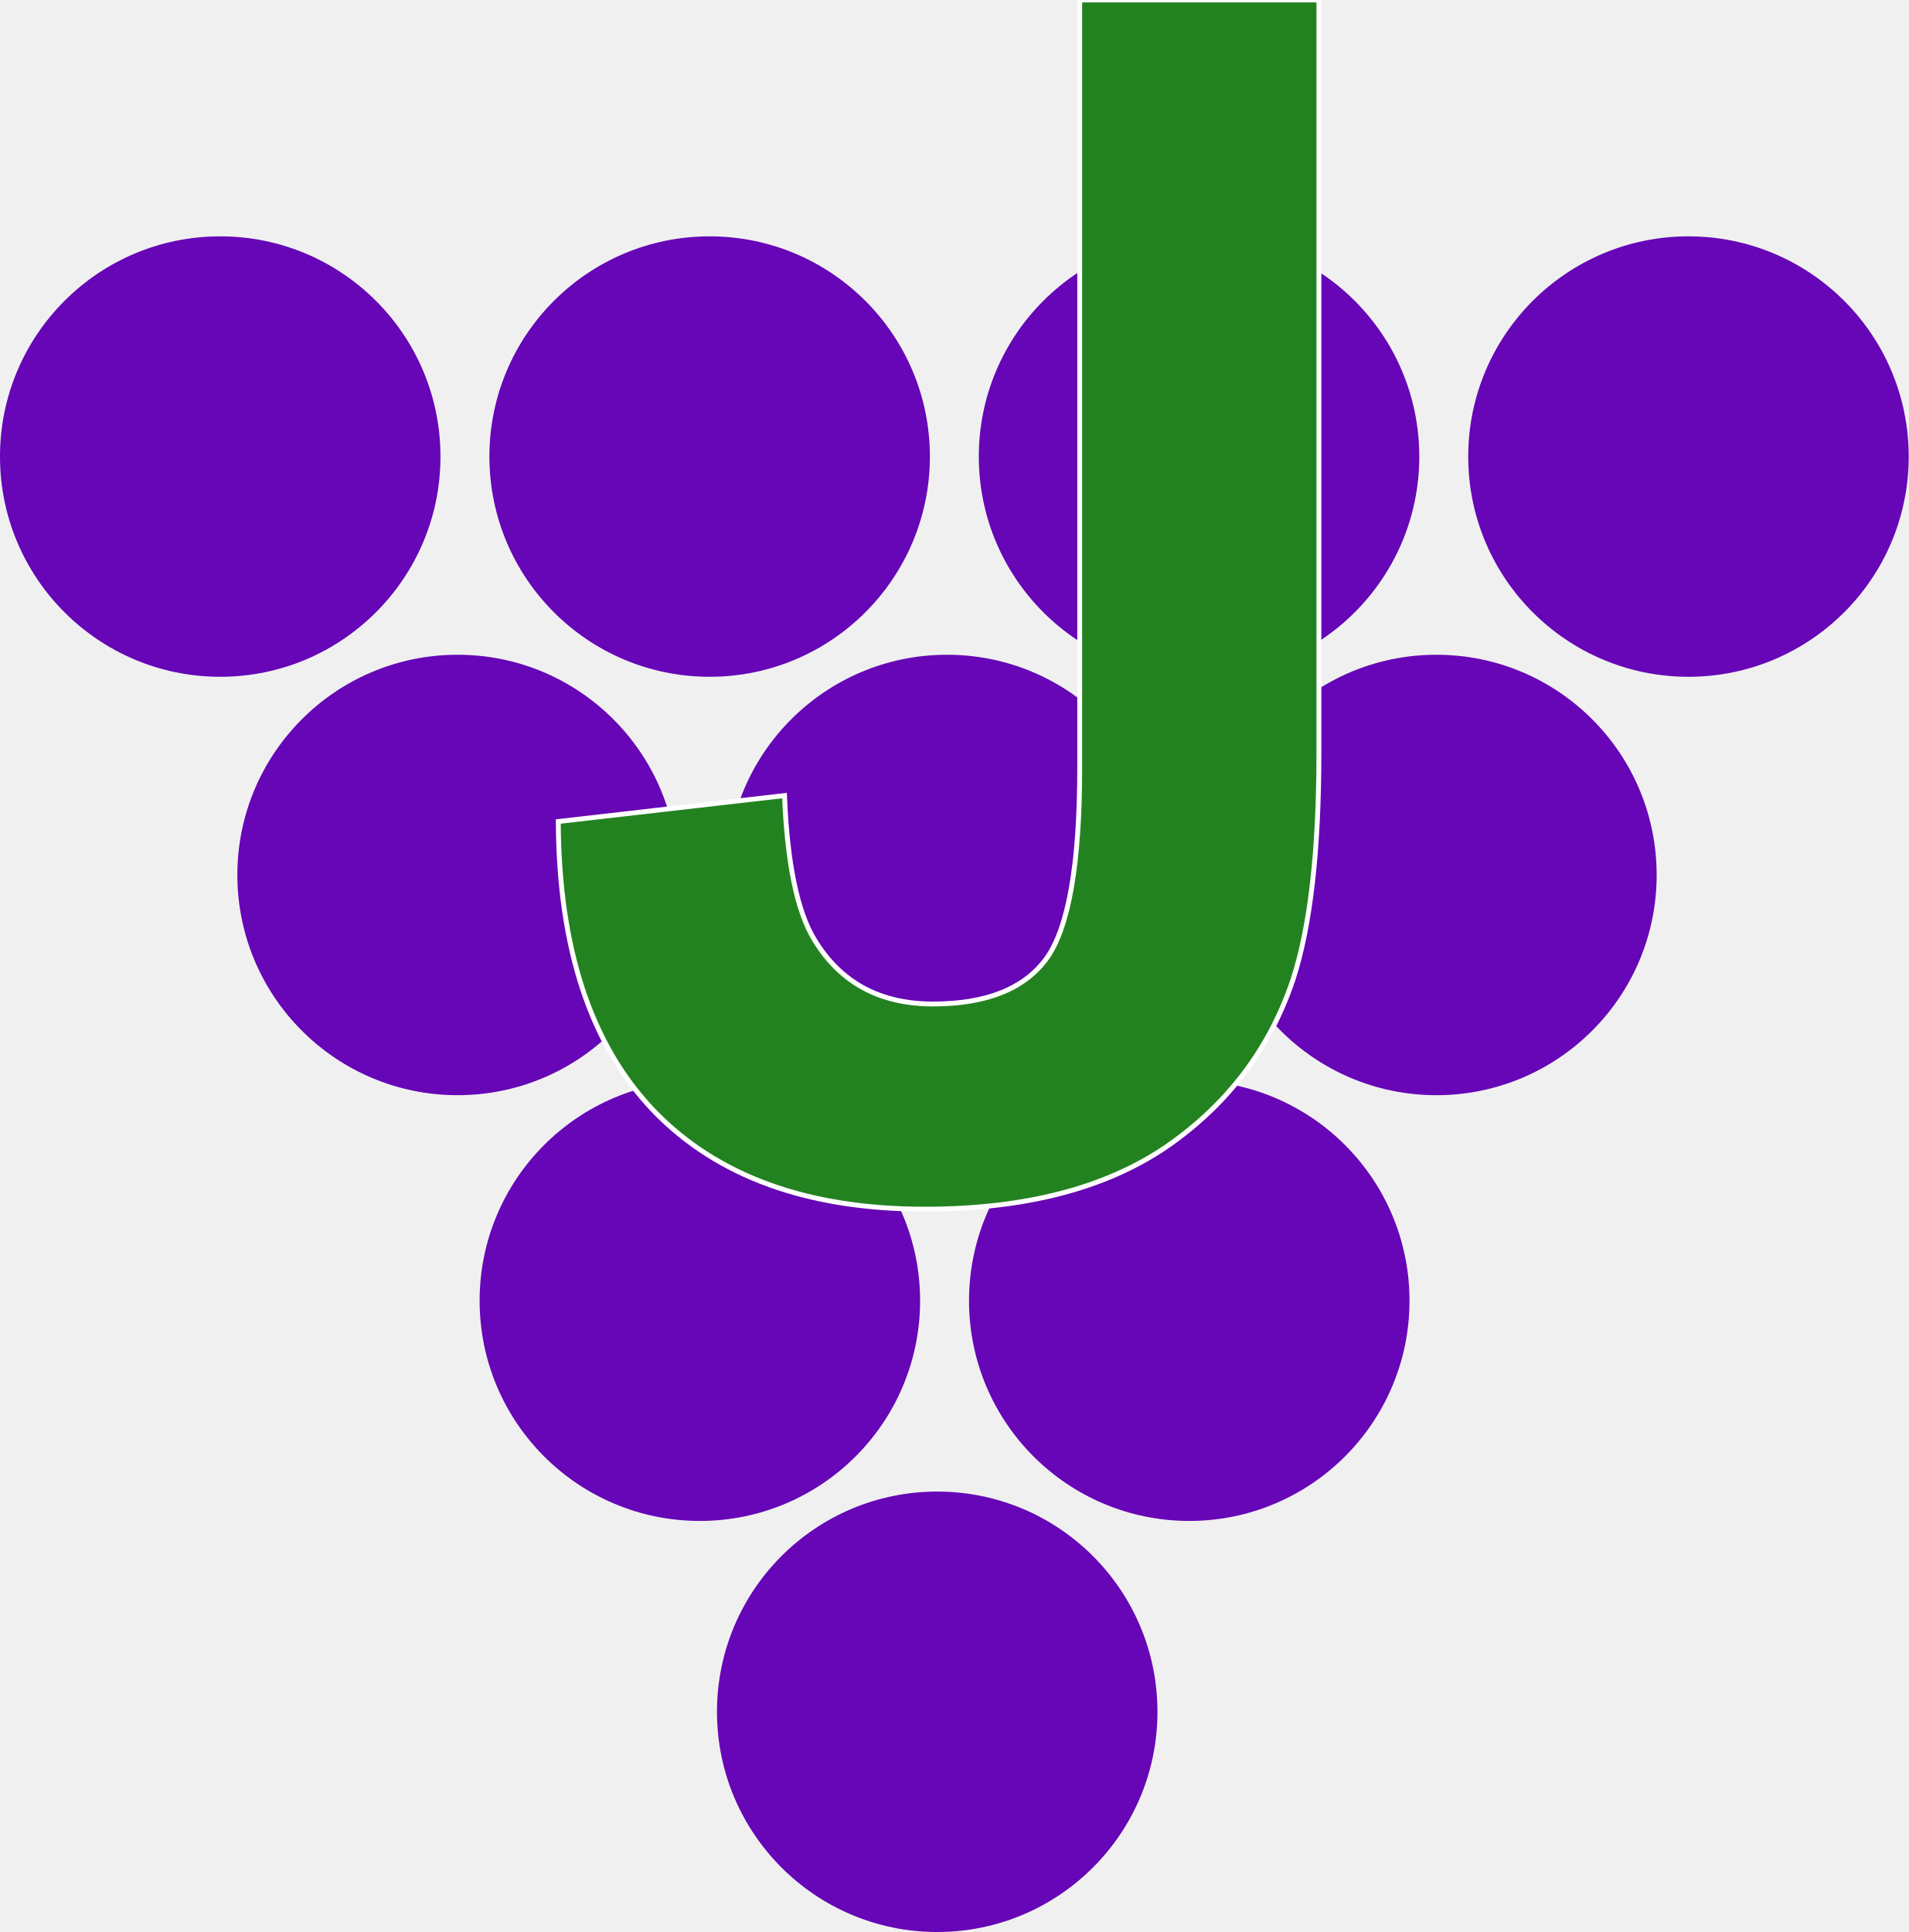
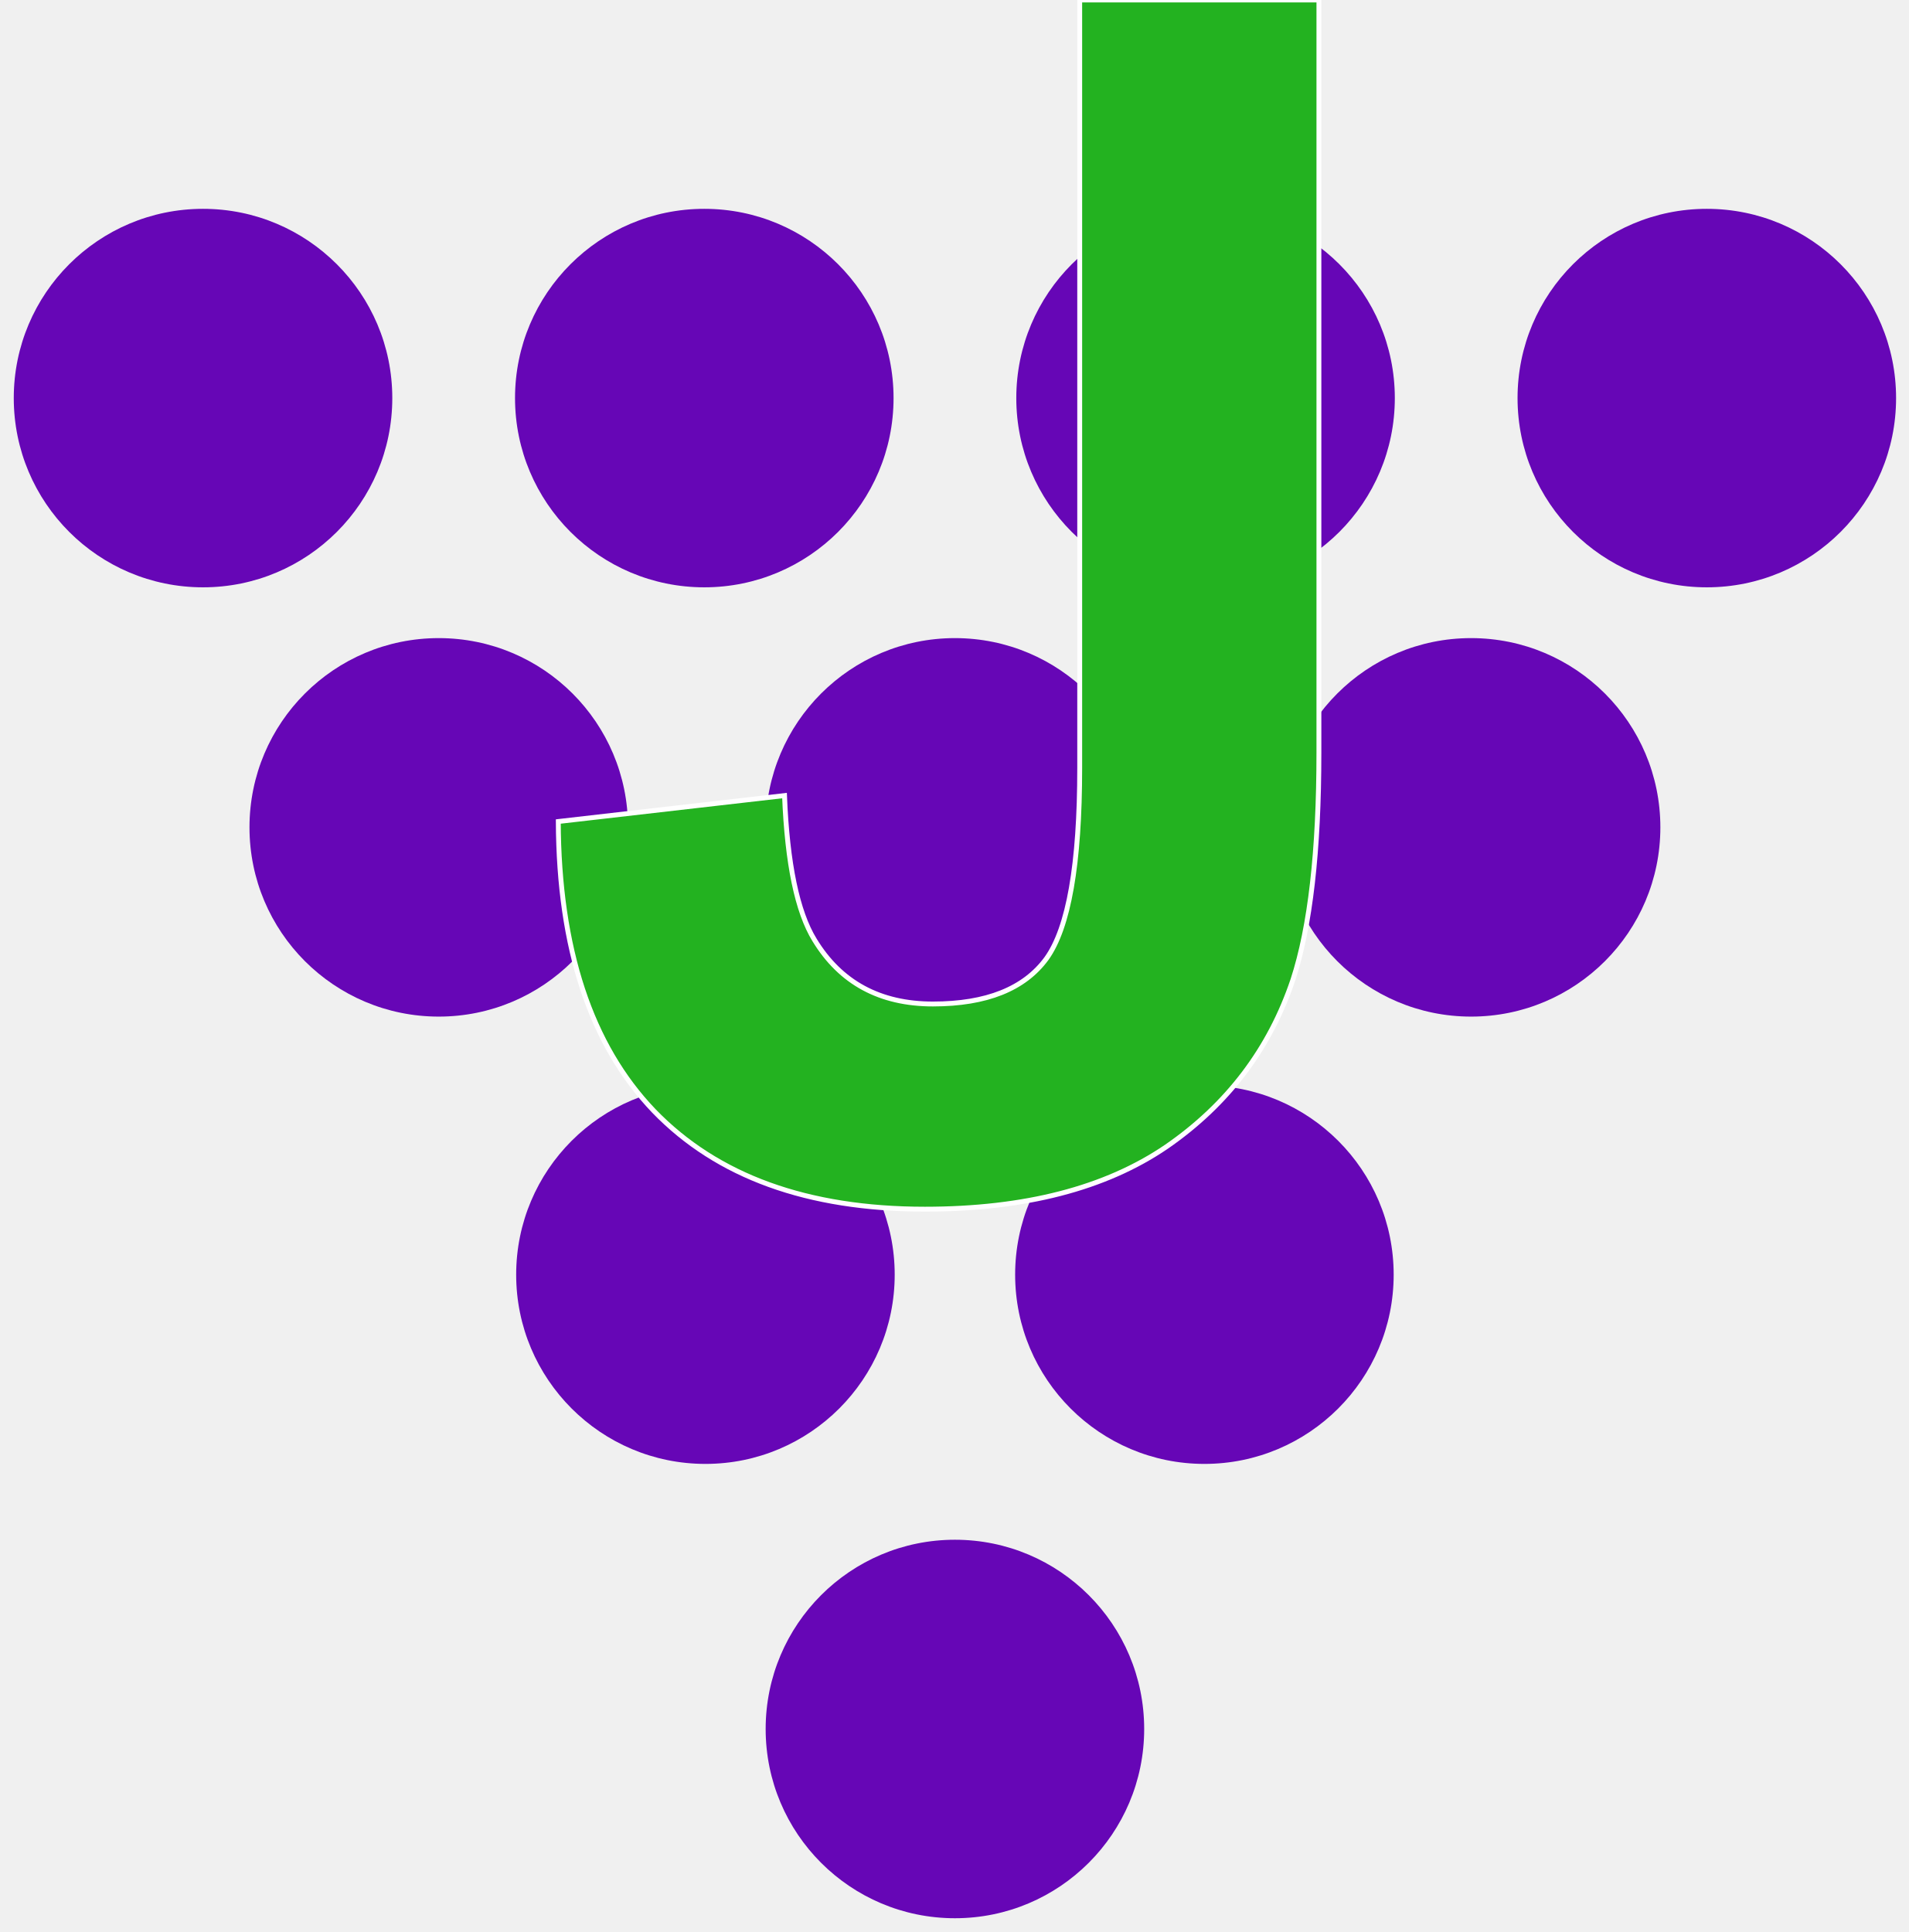
<svg xmlns="http://www.w3.org/2000/svg" width="74.123mm" height="75.035mm" viewBox="0 0 262.64 265.871" id="svg2" version="1.1">
  <defs id="defs4" />
  <g id="layer1" transform="translate(-143.4417,-209.6942)">
-     <circle style="fill:#6606b6;fill-opacity:1;stroke:none;stroke-width:3.543;stroke-miterlimit:4;stroke-dasharray:none;stroke-opacity:1" id="path4136" cx="173.746" cy="272.524" r="30.305" />
-     <circle style="fill:#6606b6;fill-opacity:1;stroke:none;stroke-width:3.543;stroke-miterlimit:4;stroke-dasharray:none;stroke-opacity:1" id="path4136-8" cx="241.09" cy="272.524" r="30.305" />
-     <circle style="fill:#6606b6;fill-opacity:1;stroke:none;stroke-width:3.543;stroke-miterlimit:4;stroke-dasharray:none;stroke-opacity:1" id="path4136-1" cx="308.433" cy="272.524" r="30.305" />
-     <circle style="fill:#6606b6;fill-opacity:1;stroke:none;stroke-width:3.543;stroke-miterlimit:4;stroke-dasharray:none;stroke-opacity:1" id="path4136-2" cx="375.777" cy="272.524" r="30.305" />
-     <circle style="fill:#6606b6;fill-opacity:1;stroke:none;stroke-width:3.543;stroke-miterlimit:4;stroke-dasharray:none;stroke-opacity:1" id="path4136-8-8" cx="206.408" cy="330.103" r="30.305" />
-     <circle style="fill:#6606b6;fill-opacity:1;stroke:none;stroke-width:3.543;stroke-miterlimit:4;stroke-dasharray:none;stroke-opacity:1" id="path4136-1-9" cx="273.751" cy="330.103" r="30.305" />
-     <circle style="fill:#6606b6;fill-opacity:1;stroke:none;stroke-width:3.543;stroke-miterlimit:4;stroke-dasharray:none;stroke-opacity:1" id="path4136-2-3" cx="341.095" cy="330.103" r="30.305" />
-     <circle style="fill:#6606b6;fill-opacity:1;stroke:none;stroke-width:3.543;stroke-miterlimit:4;stroke-dasharray:none;stroke-opacity:1" id="path4136-8-6" cx="239.743" cy="388.692" r="30.305" />
-     <circle style="fill:#6606b6;fill-opacity:1;stroke:none;stroke-width:3.543;stroke-miterlimit:4;stroke-dasharray:none;stroke-opacity:1" id="path4136-1-8" cx="307.086" cy="388.692" r="30.305" />
-     <circle style="fill:#6606b6;fill-opacity:1;stroke:none;stroke-width:3.543;stroke-miterlimit:4;stroke-dasharray:none;stroke-opacity:1" id="path4136-2-0" cx="272.404" cy="445.261" r="30.305" />
-     <g style="font-style:normal;font-variant:normal;font-weight:bold;font-stretch:normal;font-size:180px;line-height:125%;font-family:Arial;-inkscape-font-specification:'Arial Bold';letter-spacing:0px;word-spacing:0px;fill:#238220;fill-opacity:1;stroke:#ffffff;stroke-width:0.528;stroke-linecap:butt;stroke-linejoin:miter;stroke-opacity:1;stroke-miterlimit:4;stroke-dasharray:none" id="flowRoot4814" transform="matrix(1.269565,0,0,1.269796,25.26755,137.1112)">
-       <path d="m 210.104,57.161 25.928,0 0,81.562 q 0,15.996 -2.812,24.609 -3.779,11.25 -13.711,18.105 -9.932,6.768 -26.191,6.768 -19.072,0 -29.355,-10.635 -10.283,-10.723 -10.371,-31.377 l 24.521,-2.812 q 0.439,11.074 3.252,15.645 4.219,6.943 12.832,6.943 8.701,0 12.305,-4.922 3.604,-5.01 3.604,-20.654 l 0,-83.232 z" style="fill:#238220;fill-opacity:1;stroke:#ffffff;stroke-opacity:1;stroke-width:0.528;stroke-miterlimit:4;stroke-dasharray:none" id="path4823" />
+     <circle style="fill:#6606b6;fill-opacity:1;stroke:none;stroke-width:3.045;stroke-miterlimit:4;stroke-dasharray:none;stroke-opacity:1" id="path4136" cx="171.379" cy="264.475" r="26.043" />
+     <circle style="fill:#6606b6;fill-opacity:1;stroke:none;stroke-width:3.045;stroke-miterlimit:4;stroke-dasharray:none;stroke-opacity:1" id="path4136-6" cx="309.328" cy="264.475" r="26.043" />
+     <circle style="fill:#6606b6;fill-opacity:1;stroke:none;stroke-width:3.045;stroke-miterlimit:4;stroke-dasharray:none;stroke-opacity:1" id="path4136-3" cx="240.353" cy="264.475" r="26.043" />
+     <circle style="fill:#6606b6;fill-opacity:1;stroke:none;stroke-width:3.045;stroke-miterlimit:4;stroke-dasharray:none;stroke-opacity:1" id="path4136-7" cx="378.302" cy="264.475" r="26.043" />
+     <circle style="fill:#6606b6;fill-opacity:1;stroke:none;stroke-width:3.045;stroke-miterlimit:4;stroke-dasharray:none;stroke-opacity:1" id="path4136-5" cx="203.814" cy="323.55" r="26.043" />
+     <circle style="fill:#6606b6;fill-opacity:1;stroke:none;stroke-width:3.045;stroke-miterlimit:4;stroke-dasharray:none;stroke-opacity:1" id="path4136-35" cx="274.84" cy="323.55" r="26.043" />
+     <circle style="fill:#6606b6;fill-opacity:1;stroke:none;stroke-width:3.045;stroke-miterlimit:4;stroke-dasharray:none;stroke-opacity:1" id="path4136-62" cx="345.867" cy="323.55" r="26.043" />
+     <g id="g4571" transform="translate(2.367554,1.875)">
+       <circle r="26.043" cy="383.231" cx="238.143" id="path4136-9" style="fill:#6606b6;fill-opacity:1;stroke:none;stroke-width:3.045;stroke-miterlimit:4;stroke-dasharray:none;stroke-opacity:1" />
+       <circle r="26.043" cy="383.231" cx="306.802" id="path4136-1" style="fill:#6606b6;fill-opacity:1;stroke:none;stroke-width:3.045;stroke-miterlimit:4;stroke-dasharray:none;stroke-opacity:1" />
+     </g>
+     <circle style="fill:#6606b6;fill-opacity:1;stroke:none;stroke-width:3.045;stroke-miterlimit:4;stroke-dasharray:none;stroke-opacity:1" id="path4136-2" cx="274.84" cy="447.628" r="26.043" />
+     <g style="font-style:normal;font-variant:normal;font-weight:bold;font-stretch:normal;font-size:180px;line-height:125%;font-family:Arial;-inkscape-font-specification:'Arial Bold';letter-spacing:0px;word-spacing:0px;fill:#23b220;fill-opacity:1;stroke:#ffffff;stroke-width:0.528;stroke-linecap:butt;stroke-linejoin:miter;stroke-opacity:1;stroke-miterlimit:4;stroke-dasharray:none" id="flowRoot4814" transform="matrix(1.269565,0,0,1.269796,25.26755,137.1112)">
+       <path d="m 210.104,57.161 25.928,0 0,81.562 q 0,15.996 -2.812,24.609 -3.779,11.25 -13.711,18.105 -9.932,6.768 -26.191,6.768 -19.072,0 -29.355,-10.635 -10.283,-10.723 -10.371,-31.377 l 24.521,-2.812 q 0.439,11.074 3.252,15.645 4.219,6.943 12.832,6.943 8.701,0 12.305,-4.922 3.604,-5.01 3.604,-20.654 l 0,-83.232 z" style="fill:#23b220;fill-opacity:1;stroke:#ffffff;stroke-opacity:1;stroke-width:0.528;stroke-miterlimit:4;stroke-dasharray:none" id="path4823" />
    </g>
  </g>
</svg>
